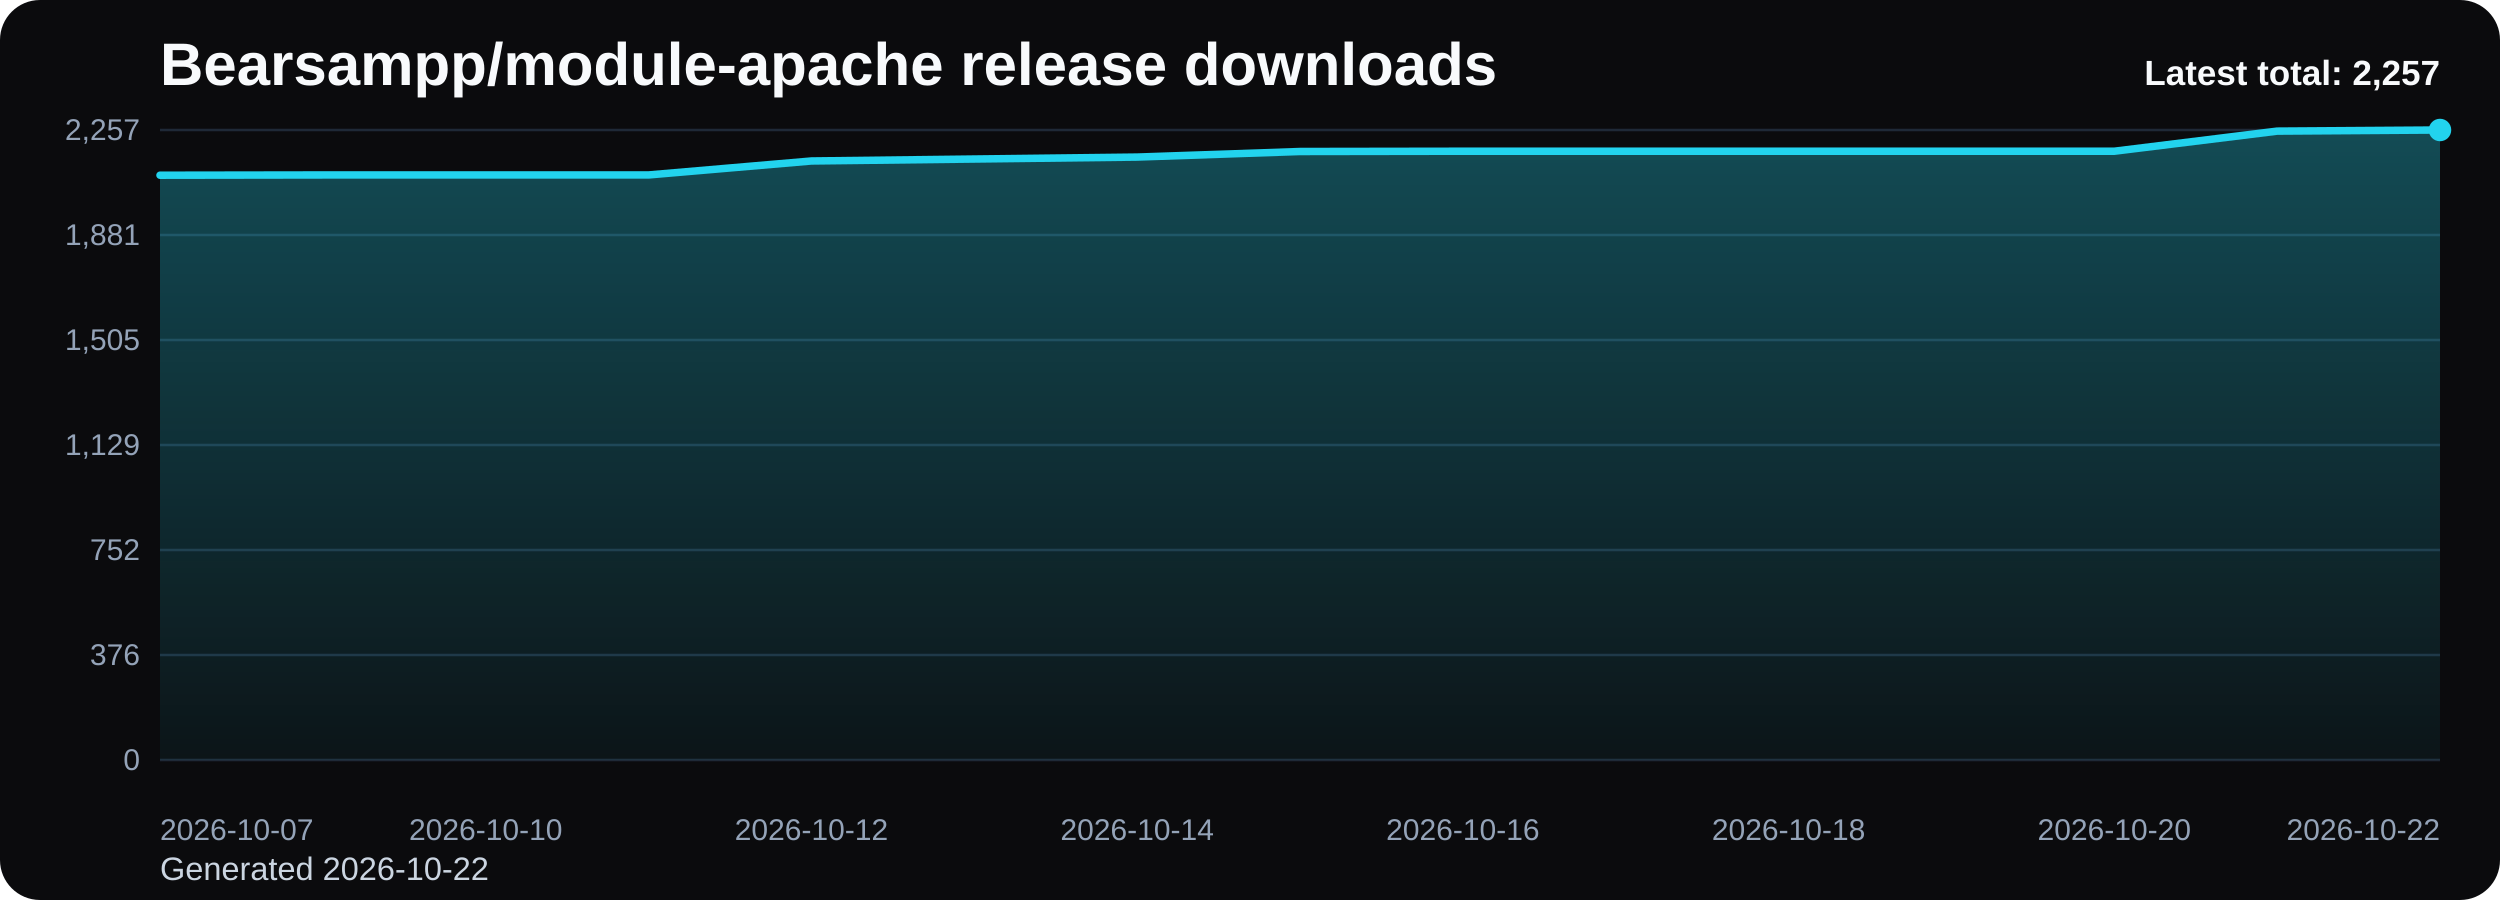
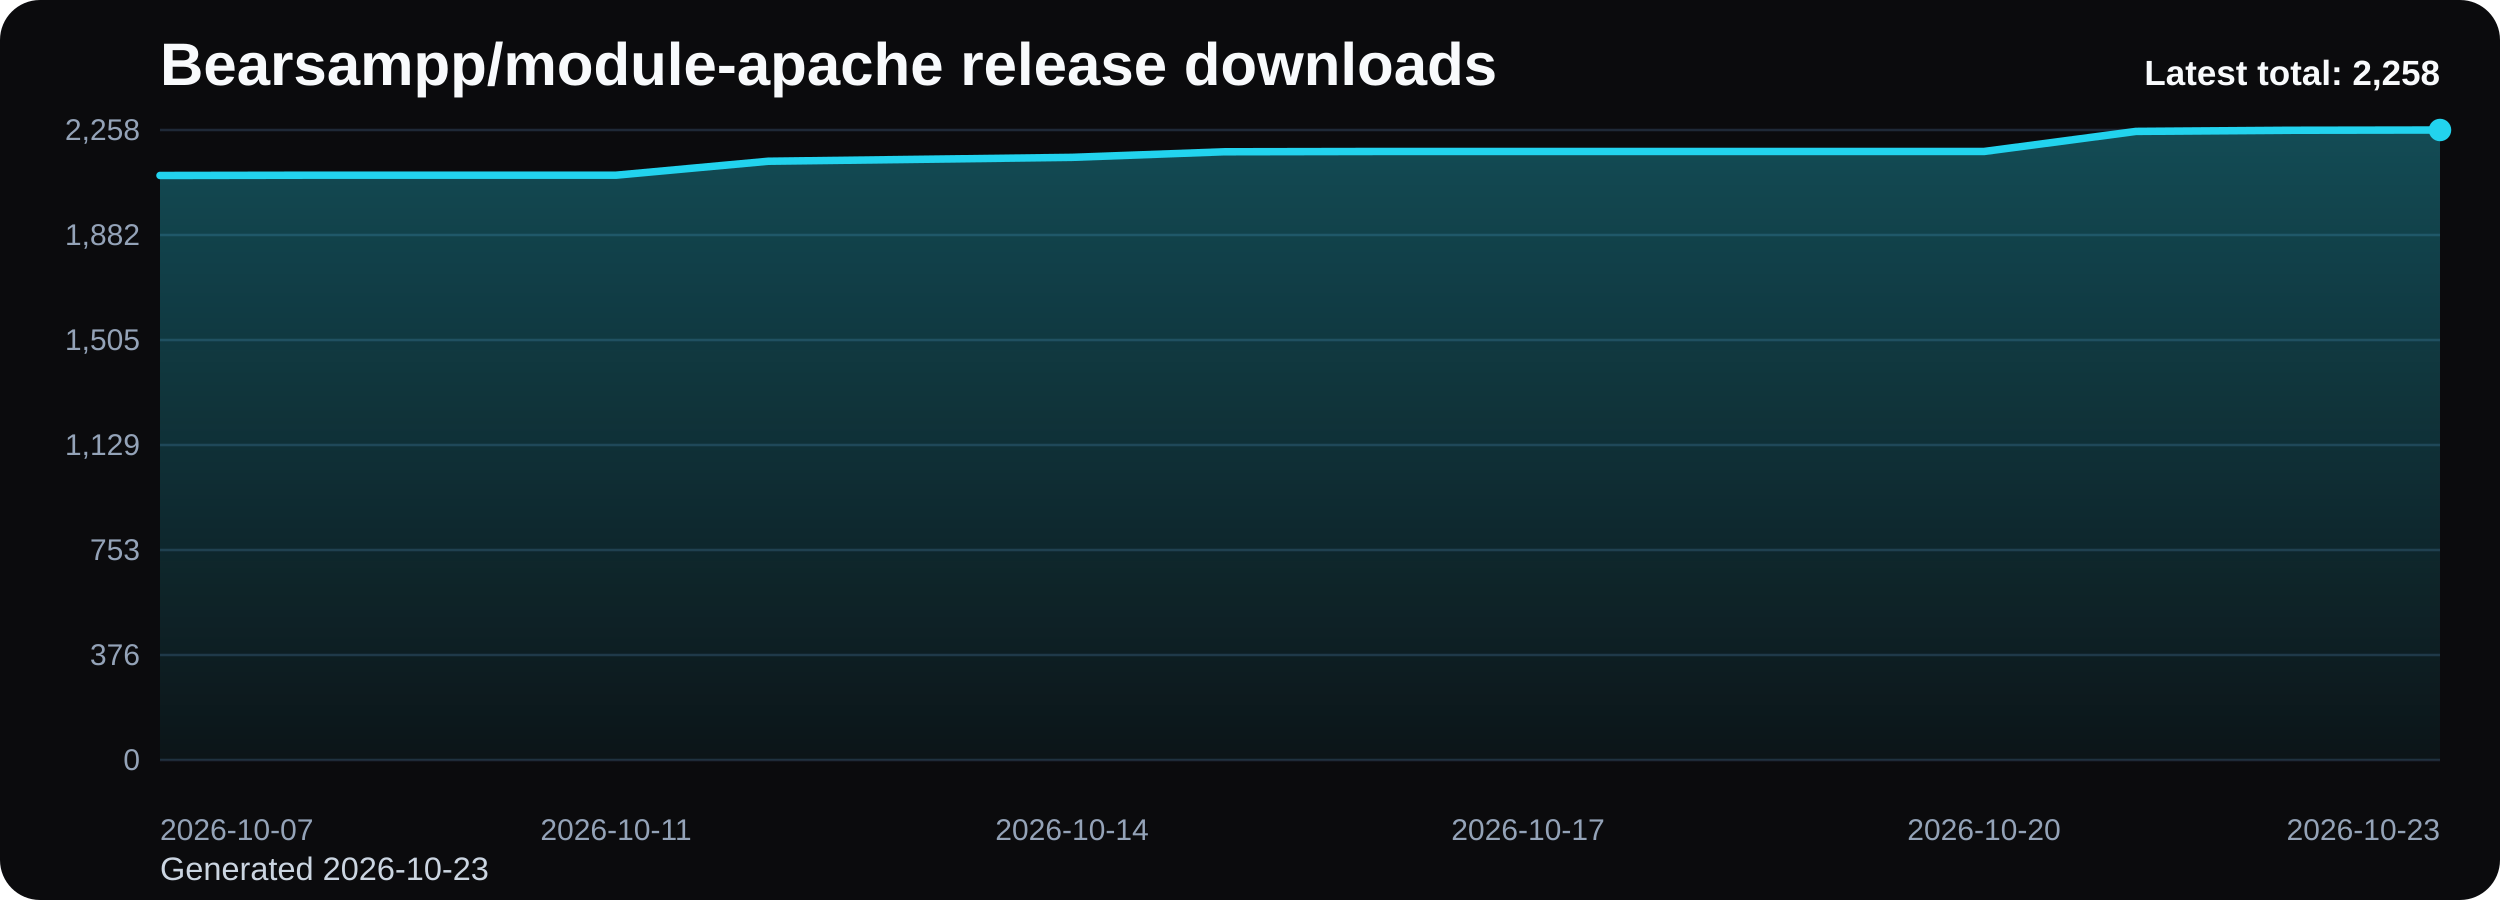
<svg xmlns="http://www.w3.org/2000/svg" viewBox="0 0 1000 360" role="img" aria-label="Bearsampp/module-apache release downloads chart">
  <defs>
    <linearGradient id="fill-total-trend-black" x1="0" y1="0" x2="0" y2="1">
      <stop offset="0%" stop-color="#22d3ee" stop-opacity="0.32" />
      <stop offset="100%" stop-color="#22d3ee" stop-opacity="0.05" />
    </linearGradient>
    <style>
      .bg { fill: #0b0b0d; }
      .title { font: 700 24px Arial, sans-serif; fill: #f8fafc; }
      .sub { font: 400 13px Arial, sans-serif; fill: #cbd5e1; }
      .grid { stroke: #1f2937; stroke-width: 1; }
      .axis { font: 400 12px Arial, sans-serif; fill: #94a3b8; }
      .line { fill: none; stroke: #22d3ee; stroke-width: 3; stroke-linecap: round; stroke-linejoin: round; }
      .dot { fill: #22d3ee; }
      .value { font: 600 11px Arial, sans-serif; fill: #cbd5e1; }
      .latest { font: 700 14px Arial, sans-serif; fill: #f8fafc; }
    </style>
  </defs>
  <rect class="bg" x="0" y="0" width="1000" height="360" rx="16" />
  <text class="title" x="64" y="34">Bearsampp/module-apache release downloads</text>
-   <text class="sub" x="64" y="352">Generated 2026-10-22</text>
+   <text class="sub" x="64" y="352">Generated 2026-10-23</text>
  <line x1="64" y1="52.00" x2="976" y2="52.00" class="grid" />
-   <text x="56" y="56.00" text-anchor="end" class="axis">2,257</text>
+   <text x="56" y="56.00" text-anchor="end" class="axis">2,258</text>
  <line x1="64" y1="94.00" x2="976" y2="94.00" class="grid" />
-   <text x="56" y="98.00" text-anchor="end" class="axis">1,881</text>
+   <text x="56" y="98.00" text-anchor="end" class="axis">1,882</text>
  <line x1="64" y1="136.00" x2="976" y2="136.00" class="grid" />
  <text x="56" y="140.00" text-anchor="end" class="axis">1,505</text>
  <line x1="64" y1="178.00" x2="976" y2="178.00" class="grid" />
  <text x="56" y="182.00" text-anchor="end" class="axis">1,129</text>
  <line x1="64" y1="220.00" x2="976" y2="220.00" class="grid" />
-   <text x="56" y="224.00" text-anchor="end" class="axis">752</text>
+   <text x="56" y="224.00" text-anchor="end" class="axis">753</text>
  <line x1="64" y1="262.00" x2="976" y2="262.00" class="grid" />
  <text x="56" y="266.00" text-anchor="end" class="axis">376</text>
  <line x1="64" y1="304.00" x2="976" y2="304.00" class="grid" />
  <text x="56" y="308.00" text-anchor="end" class="axis">0</text>
-   <path d="M 64.00 304 L 64.00 70.09 L 129.14 69.98 L 194.29 69.98 L 259.43 69.98 L 324.57 64.39 L 389.71 63.61 L 454.86 62.83 L 520.00 60.60 L 585.14 60.49 L 650.29 60.49 L 715.43 60.49 L 780.57 60.49 L 845.71 60.49 L 910.86 52.45 L 976.00 52.00 L 976.00 304 Z" fill="url(#fill-total-trend-black)" />
-   <polyline class="line" points="64.00,70.09 129.14,69.98 194.29,69.98 259.43,69.98 324.57,64.39 389.71,63.61 454.86,62.83 520.00,60.60 585.14,60.49 650.29,60.49 715.43,60.49 780.57,60.49 845.71,60.49 910.86,52.45 976.00,52.00" />
+   <path d="M 64.00 304 L 64.00 70.19 L 124.80 70.08 L 185.60 70.08 L 246.40 70.08 L 307.20 64.50 L 368.00 63.72 L 428.80 62.94 L 489.60 60.71 L 550.40 60.59 L 611.20 60.59 L 672.00 60.59 L 732.80 60.59 L 793.60 60.59 L 854.40 52.56 L 915.20 52.11 L 976.00 52.00 L 976.00 304 Z" fill="url(#fill-total-trend-black)" />
+   <polyline class="line" points="64.00,70.19 124.80,70.08 185.60,70.08 246.40,70.08 307.20,64.50 368.00,63.72 428.80,62.94 489.60,60.71 550.40,60.59 611.20,60.59 672.00,60.59 732.80,60.59 793.60,60.59 854.40,52.56 915.20,52.11 976.00,52.00" />
  <circle class="dot" cx="976.00" cy="52.00" r="4.5" />
  <text class="axis" x="64.00" y="336" text-anchor="start">2026-10-07</text>
-   <text class="axis" x="194.29" y="336" text-anchor="middle">2026-10-10</text>
-   <text class="axis" x="324.57" y="336" text-anchor="middle">2026-10-12</text>
-   <text class="axis" x="454.86" y="336" text-anchor="middle">2026-10-14</text>
-   <text class="axis" x="585.14" y="336" text-anchor="middle">2026-10-16</text>
-   <text class="axis" x="715.43" y="336" text-anchor="middle">2026-10-18</text>
-   <text class="axis" x="845.71" y="336" text-anchor="middle">2026-10-20</text>
-   <text class="axis" x="976.00" y="336" text-anchor="end">2026-10-22</text>
-   <text class="latest" x="976" y="34" text-anchor="end">Latest total: 2,257</text>
+   <text class="axis" x="246.40" y="336" text-anchor="middle">2026-10-11</text>
+   <text class="axis" x="428.80" y="336" text-anchor="middle">2026-10-14</text>
+   <text class="axis" x="611.20" y="336" text-anchor="middle">2026-10-17</text>
+   <text class="axis" x="793.60" y="336" text-anchor="middle">2026-10-20</text>
+   <text class="axis" x="976.00" y="336" text-anchor="end">2026-10-23</text>
+   <text class="latest" x="976" y="34" text-anchor="end">Latest total: 2,258</text>
</svg>
